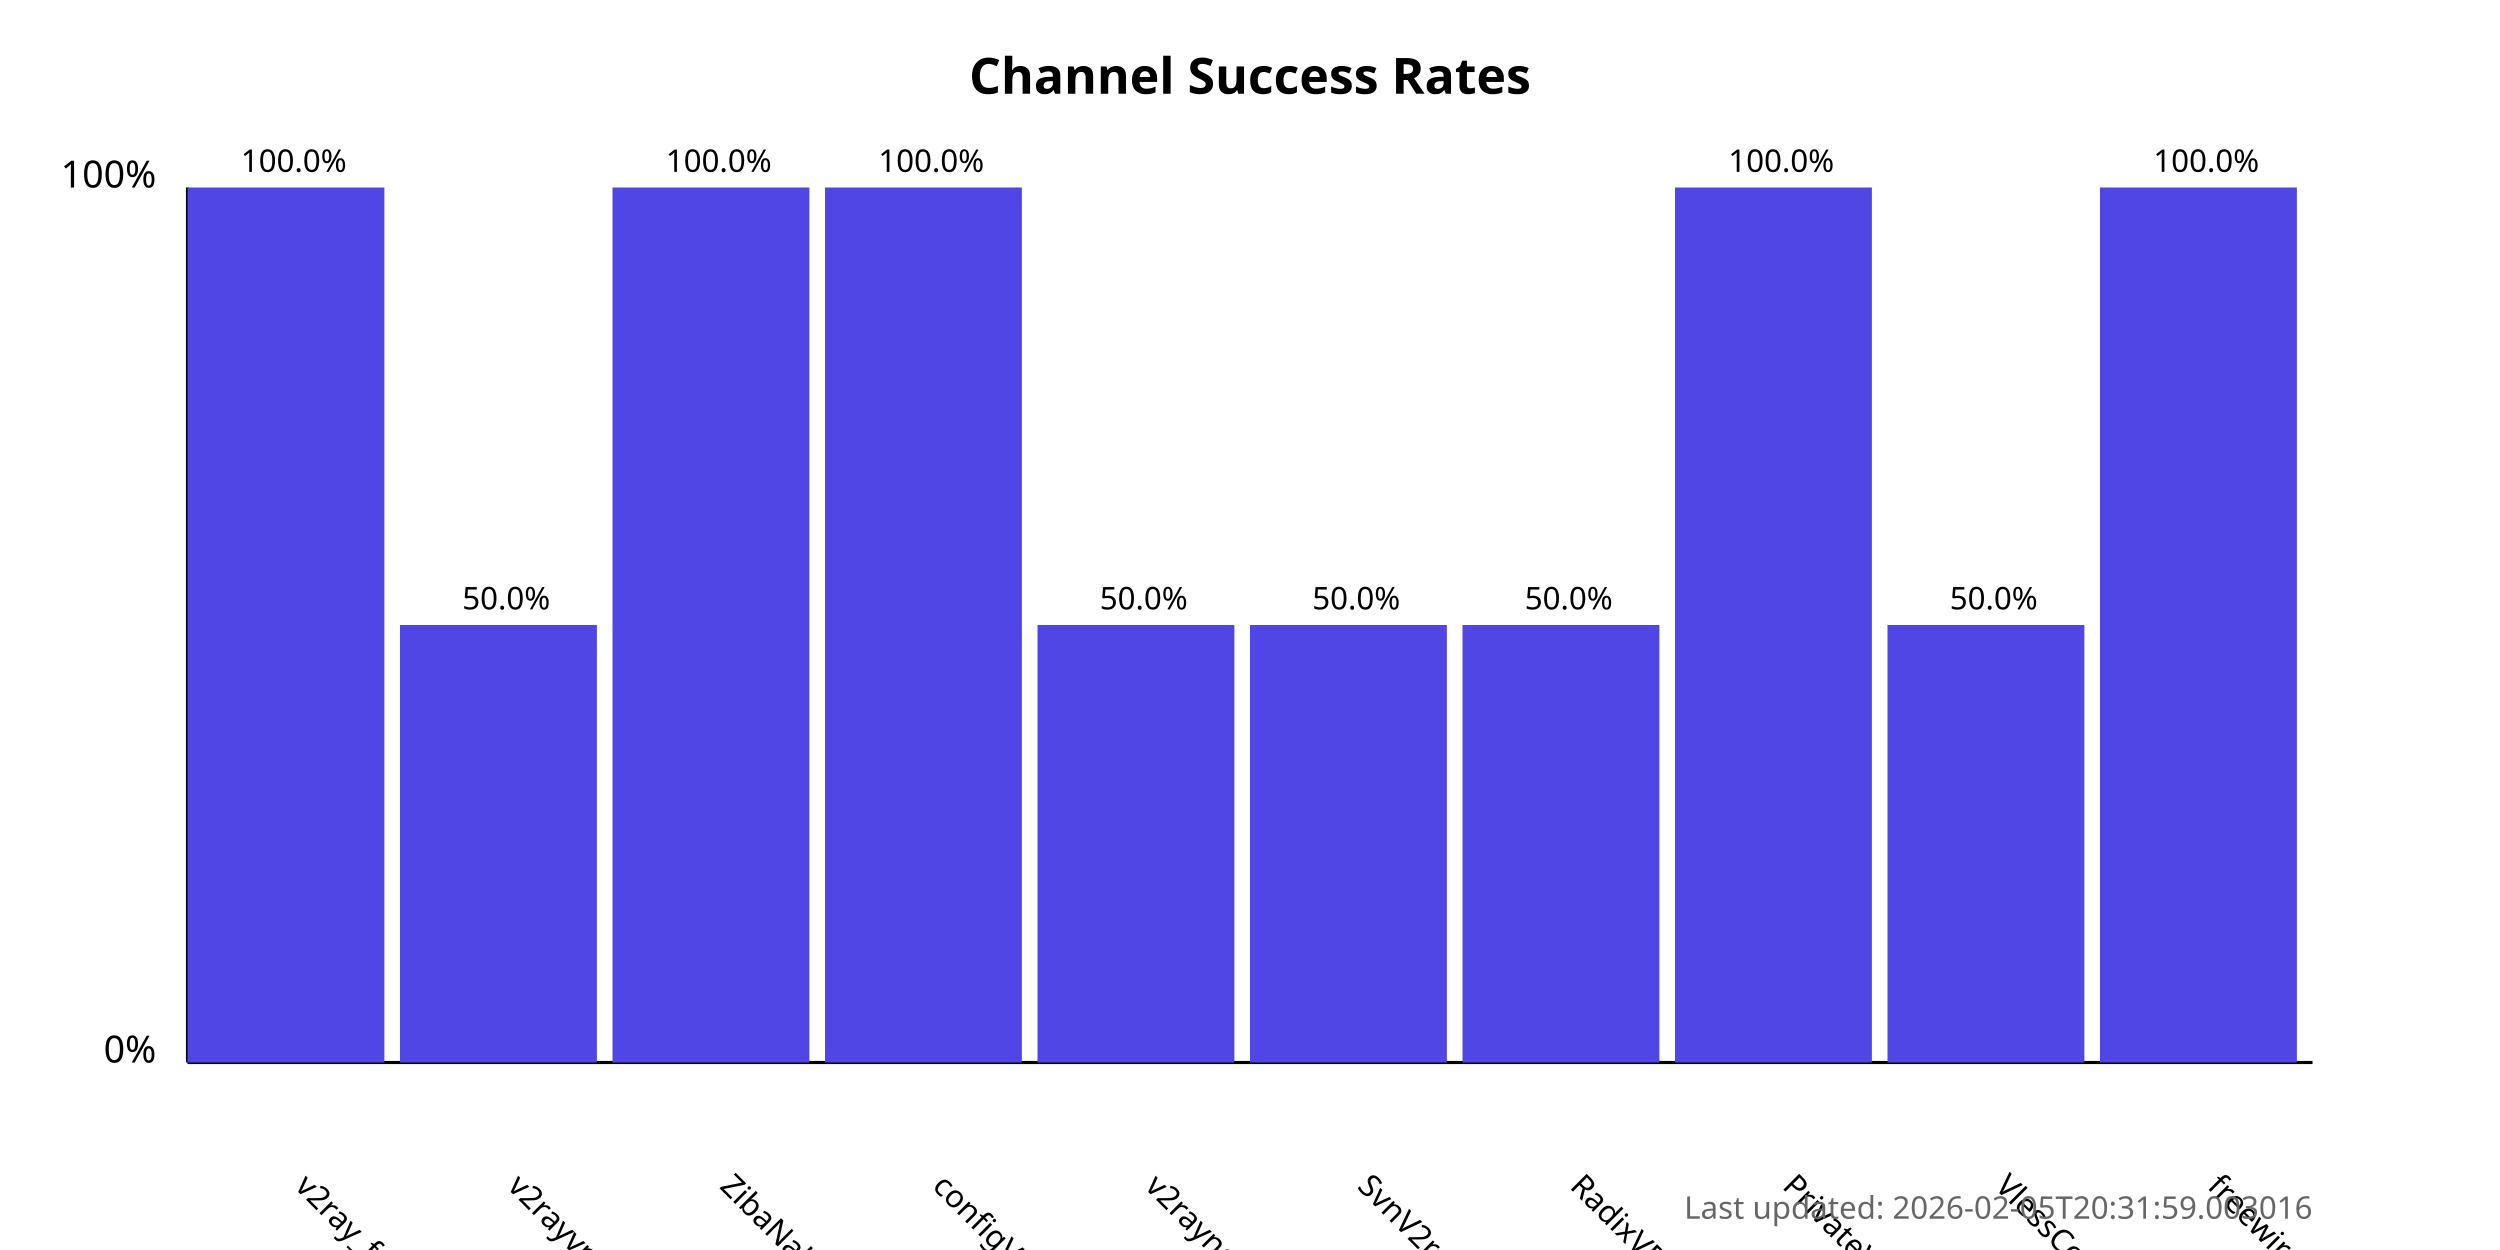
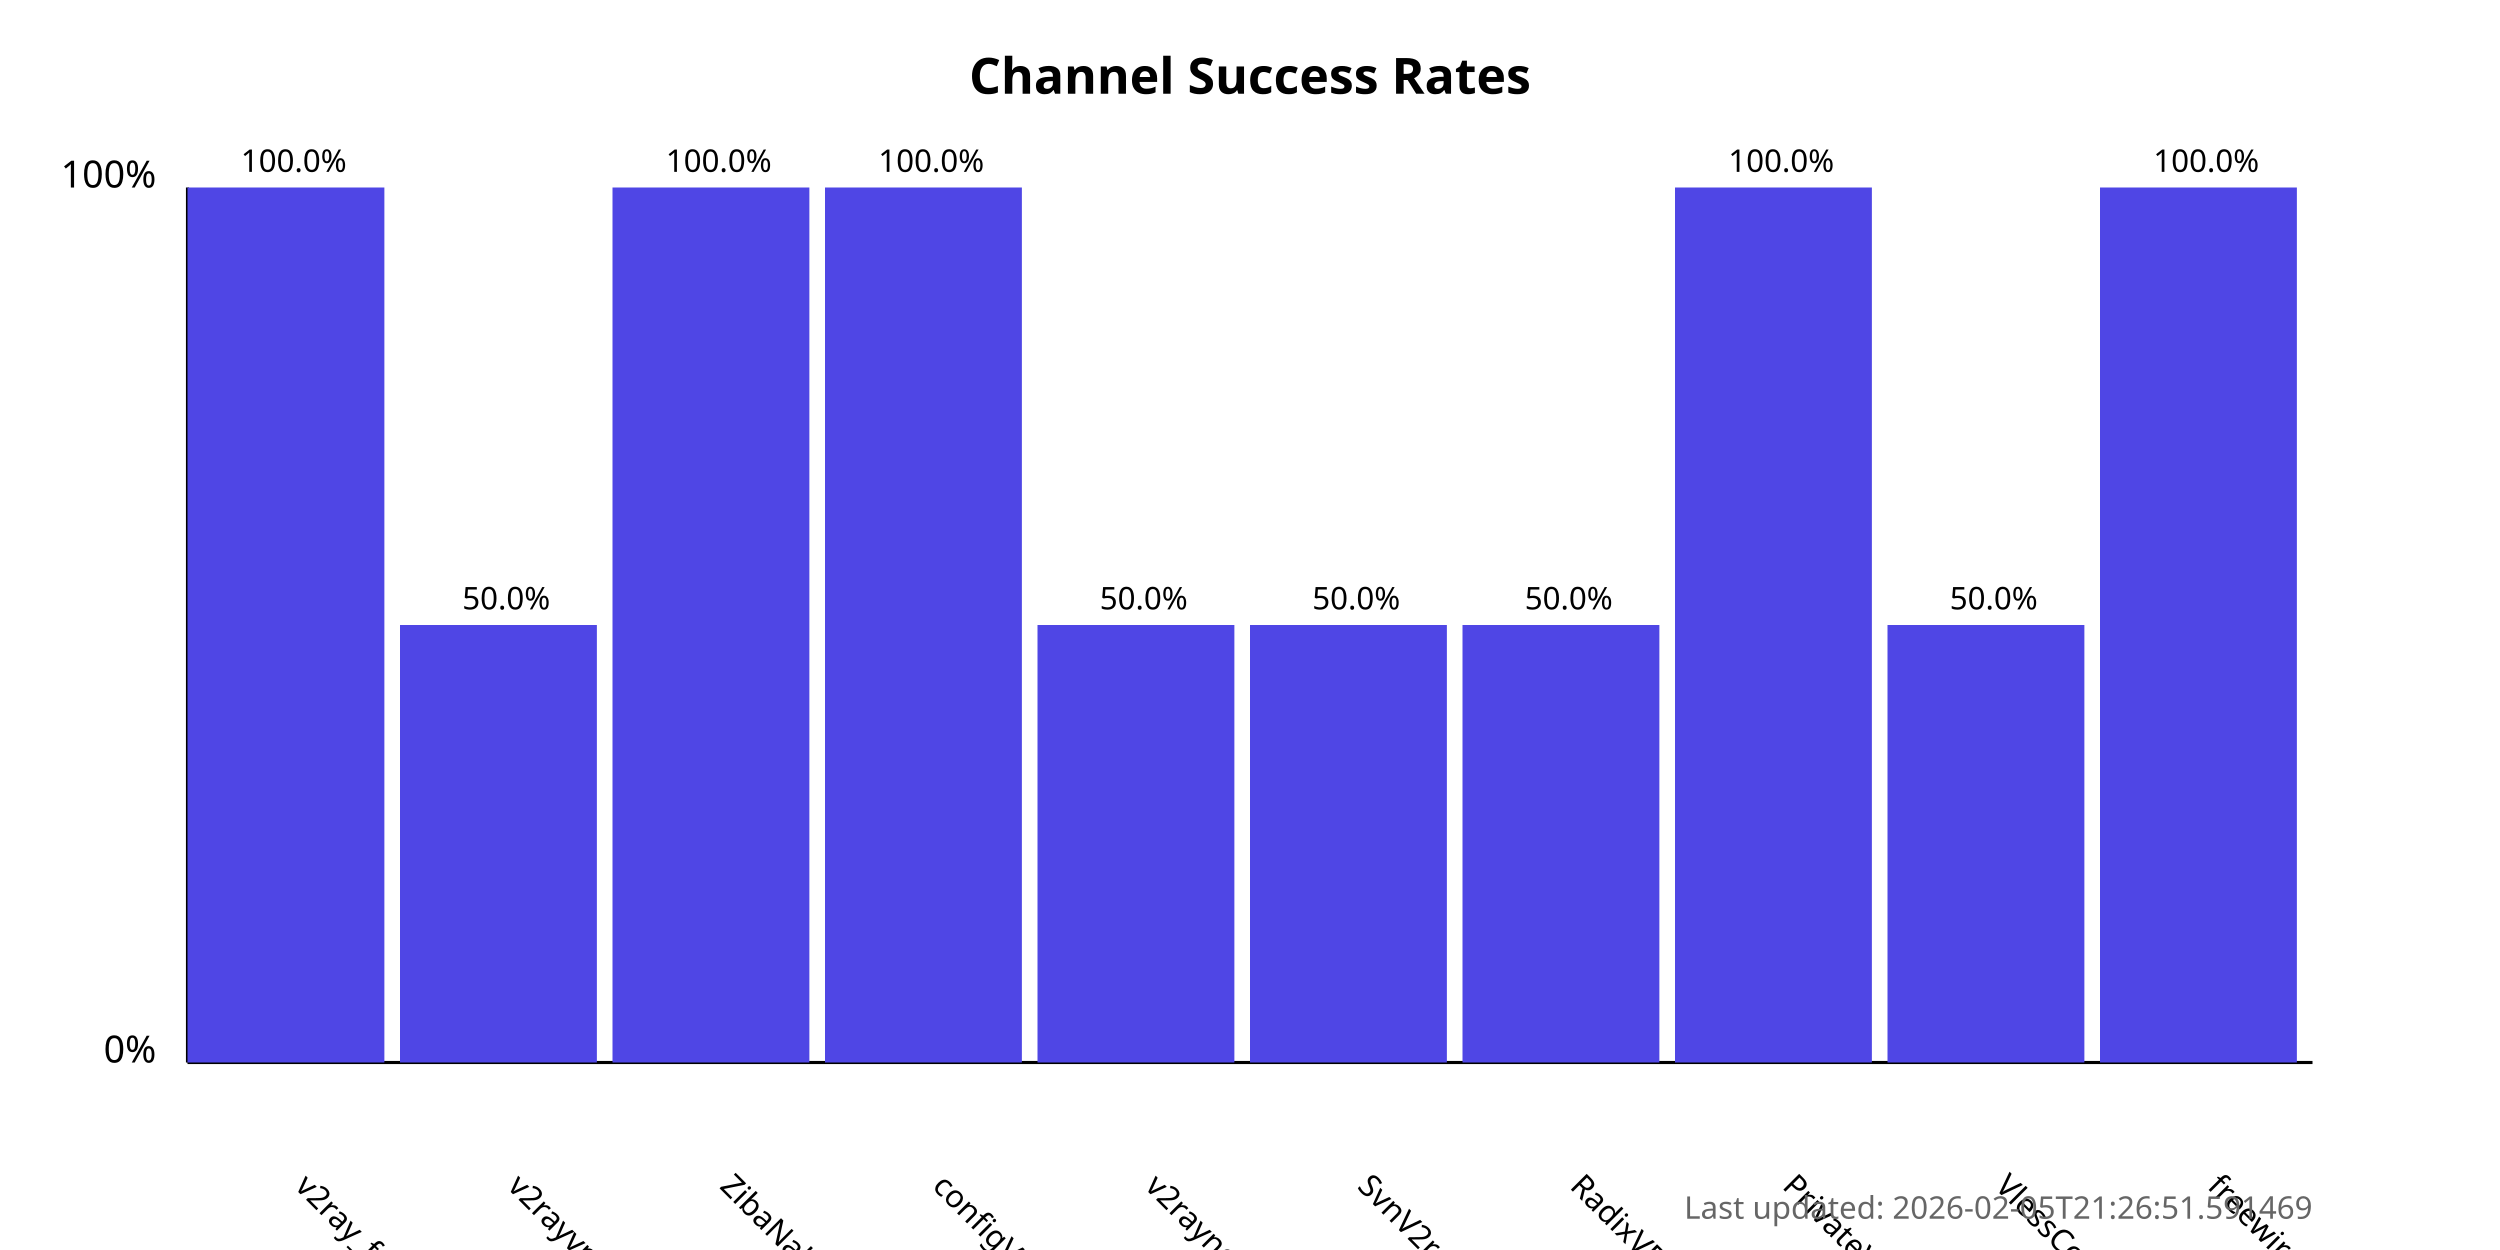
<svg xmlns="http://www.w3.org/2000/svg" width="800" height="400">
  <style>
            .chart-title { font: bold 16px sans-serif; }
            .axis-label { font: 12px sans-serif; }
            .tick-label { font: 10px sans-serif; }
            .bar { fill: #4f46e5; }
            .bar:hover { fill: #6366f1; }
            .timestamp { font: 10px sans-serif; fill: #666; }
        </style>
  <text x="400.0" y="30" text-anchor="middle" class="chart-title">
            Channel Success Rates
        </text>
  <line x1="60" y1="340" x2="60" y2="60" stroke="black" stroke-width="1" />
  <line x1="60" y1="340" x2="740" y2="340" stroke="black" stroke-width="1" />
  <text x="50" y="340" text-anchor="end" class="axis-label">0%</text>
  <text x="50" y="60" text-anchor="end" class="axis-label">100%</text>
  <g>
    <rect x="60" y="60.0" width="63.0" height="280.0" class="bar" />
    <text x="94.0" y="380" transform="rotate(45, 94.0, 380)" text-anchor="start" class="tick-label">
                v2ray_free_conf
            </text>
    <text x="94.0" y="55.0" text-anchor="middle" class="tick-label">
                100.0%
            </text>
  </g>
  <g>
    <rect x="128.0" y="200.0" width="63.0" height="140.0" class="bar" />
    <text x="162.0" y="380" transform="rotate(45, 162.0, 380)" text-anchor="start" class="tick-label">
                v2rayvpno
            </text>
    <text x="162.0" y="195.0" text-anchor="middle" class="tick-label">
                50.0%
            </text>
  </g>
  <g>
    <rect x="196.0" y="60.0" width="63.0" height="280.0" class="bar" />
    <text x="230.0" y="380" transform="rotate(45, 230.0, 380)" text-anchor="start" class="tick-label">
                ZibaNabz
            </text>
    <text x="230.0" y="55.0" text-anchor="middle" class="tick-label">
                100.0%
            </text>
  </g>
  <g>
    <rect x="264.0" y="60.0" width="63.0" height="280.0" class="bar" />
    <text x="298.0" y="380" transform="rotate(45, 298.0, 380)" text-anchor="start" class="tick-label">
                configV2rayForFree
            </text>
    <text x="298.0" y="55.0" text-anchor="middle" class="tick-label">
                100.0%
            </text>
  </g>
  <g>
    <rect x="332.0" y="200.0" width="63.0" height="140.0" class="bar" />
    <text x="366.0" y="380" transform="rotate(45, 366.0, 380)" text-anchor="start" class="tick-label">
                v2rayngvpn
            </text>
    <text x="366.0" y="195.0" text-anchor="middle" class="tick-label">
                50.0%
            </text>
  </g>
  <g>
    <rect x="400.0" y="200.0" width="63.0" height="140.0" class="bar" />
    <text x="434.0" y="380" transform="rotate(45, 434.0, 380)" text-anchor="start" class="tick-label">
                SvnV2ray
            </text>
    <text x="434.0" y="195.0" text-anchor="middle" class="tick-label">
                50.0%
            </text>
  </g>
  <g>
    <rect x="468.0" y="200.0" width="63.0" height="140.0" class="bar" />
    <text x="502.0" y="380" transform="rotate(45, 502.0, 380)" text-anchor="start" class="tick-label">
                RadixVPN
            </text>
    <text x="502.0" y="195.0" text-anchor="middle" class="tick-label">
                50.0%
            </text>
  </g>
  <g>
    <rect x="536.0" y="60.0" width="63.0" height="280.0" class="bar" />
    <text x="570.0" y="380" transform="rotate(45, 570.0, 380)" text-anchor="start" class="tick-label">
                PrivateVPNs
            </text>
    <text x="570.0" y="55.0" text-anchor="middle" class="tick-label">
                100.0%
            </text>
  </g>
  <g>
    <rect x="604.0" y="200.0" width="63.0" height="140.0" class="bar" />
    <text x="638.0" y="380" transform="rotate(45, 638.0, 380)" text-anchor="start" class="tick-label">
                VlessConfig
            </text>
    <text x="638.0" y="195.0" text-anchor="middle" class="tick-label">
                50.0%
            </text>
  </g>
  <g>
    <rect x="672.0" y="60.0" width="63.0" height="280.0" class="bar" />
    <text x="706.0" y="380" transform="rotate(45, 706.0, 380)" text-anchor="start" class="tick-label">
                freewireguard
            </text>
    <text x="706.0" y="55.0" text-anchor="middle" class="tick-label">
                100.0%
            </text>
  </g>
  <text x="740" y="390" text-anchor="end" class="timestamp">
-             Last updated: 2026-02-05T20:31:59.003016
+             Last updated: 2026-02-05T21:26:51.591469
        </text>
</svg>
